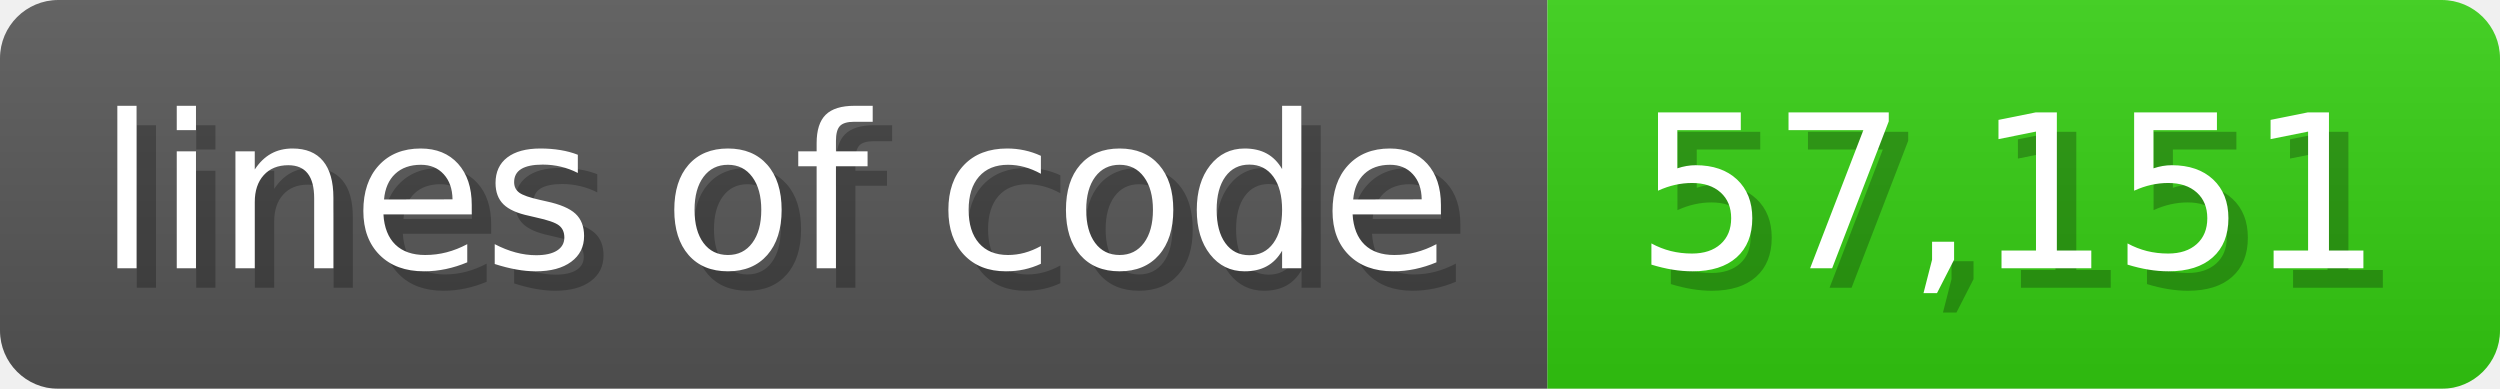
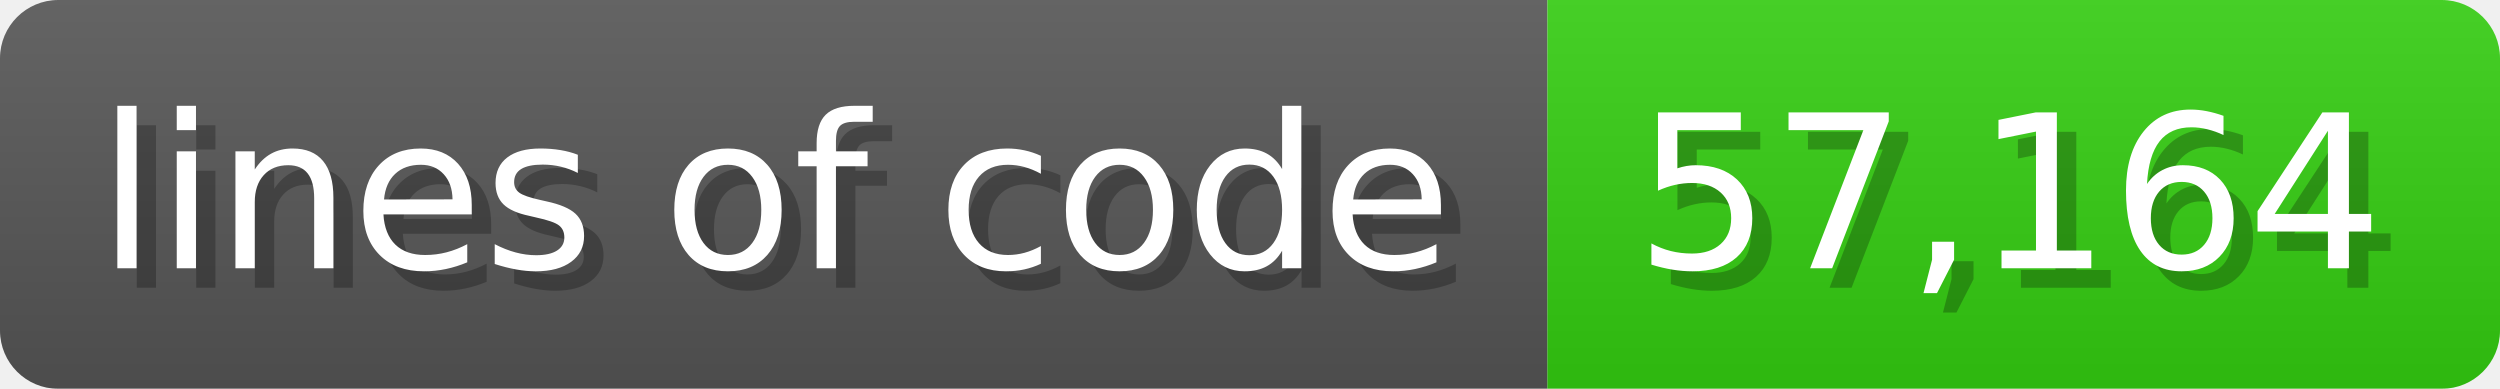
<svg xmlns="http://www.w3.org/2000/svg" width="128.6" height="20" viewBox="0 0 1286 200">
  <linearGradient id="a" x2="0" y2="100%">
    <stop offset="0" stop-opacity=".1" stop-color="#EEE" />
    <stop offset="1" stop-opacity=".1" />
  </linearGradient>
  <mask id="m">
    <rect width="1286" height="200" rx="30" fill="#FFF" />
  </mask>
  <g mask="url(#m)">
    <rect width="796" height="200" fill="#555" />
    <rect width="490" height="200" fill="#3C1" x="796" />
    <rect width="1286" height="200" fill="url(#a)" />
  </g>
  <g fill="#fff" text-anchor="start" font-family="Verdana,DejaVu Sans,sans-serif" font-size="110">
    <text x="60" y="148" textLength="696" fill="#000" opacity="0.25">lines of code</text>
    <text x="50" y="138" textLength="696">lines of code</text>
-     <text x="851" y="148" textLength="390" fill="#000" opacity="0.25">57,151</text>
-     <text x="841" y="138" textLength="390">57,151</text>
+     <text x="851" y="148" textLength="390" fill="#000" opacity="0.25">57,164</text>
+     <text x="841" y="138" textLength="390">57,164</text>
  </g>
</svg>
